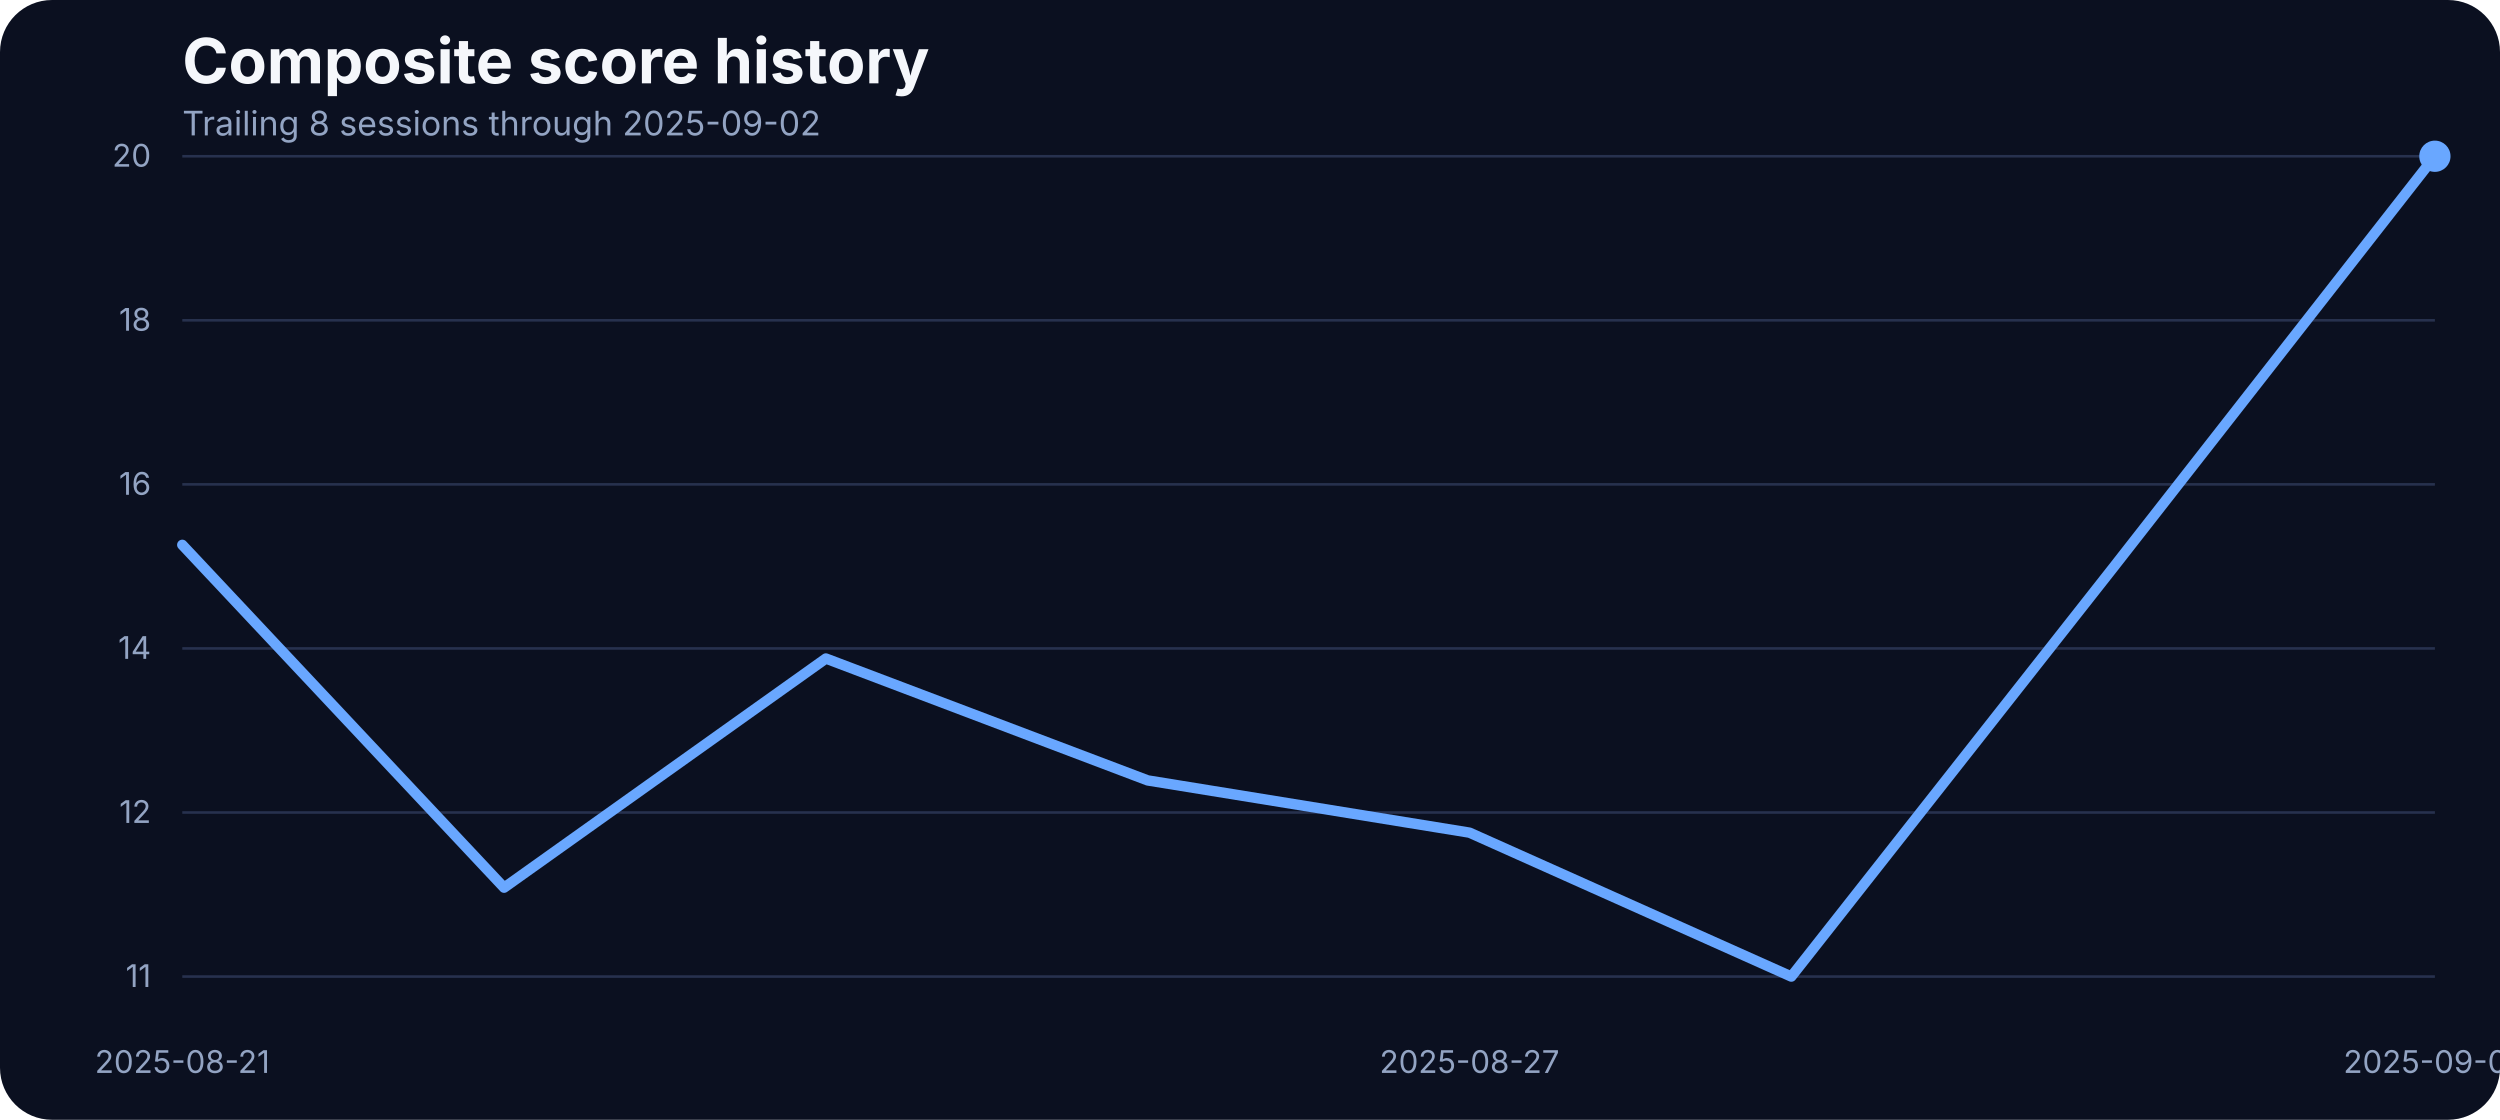
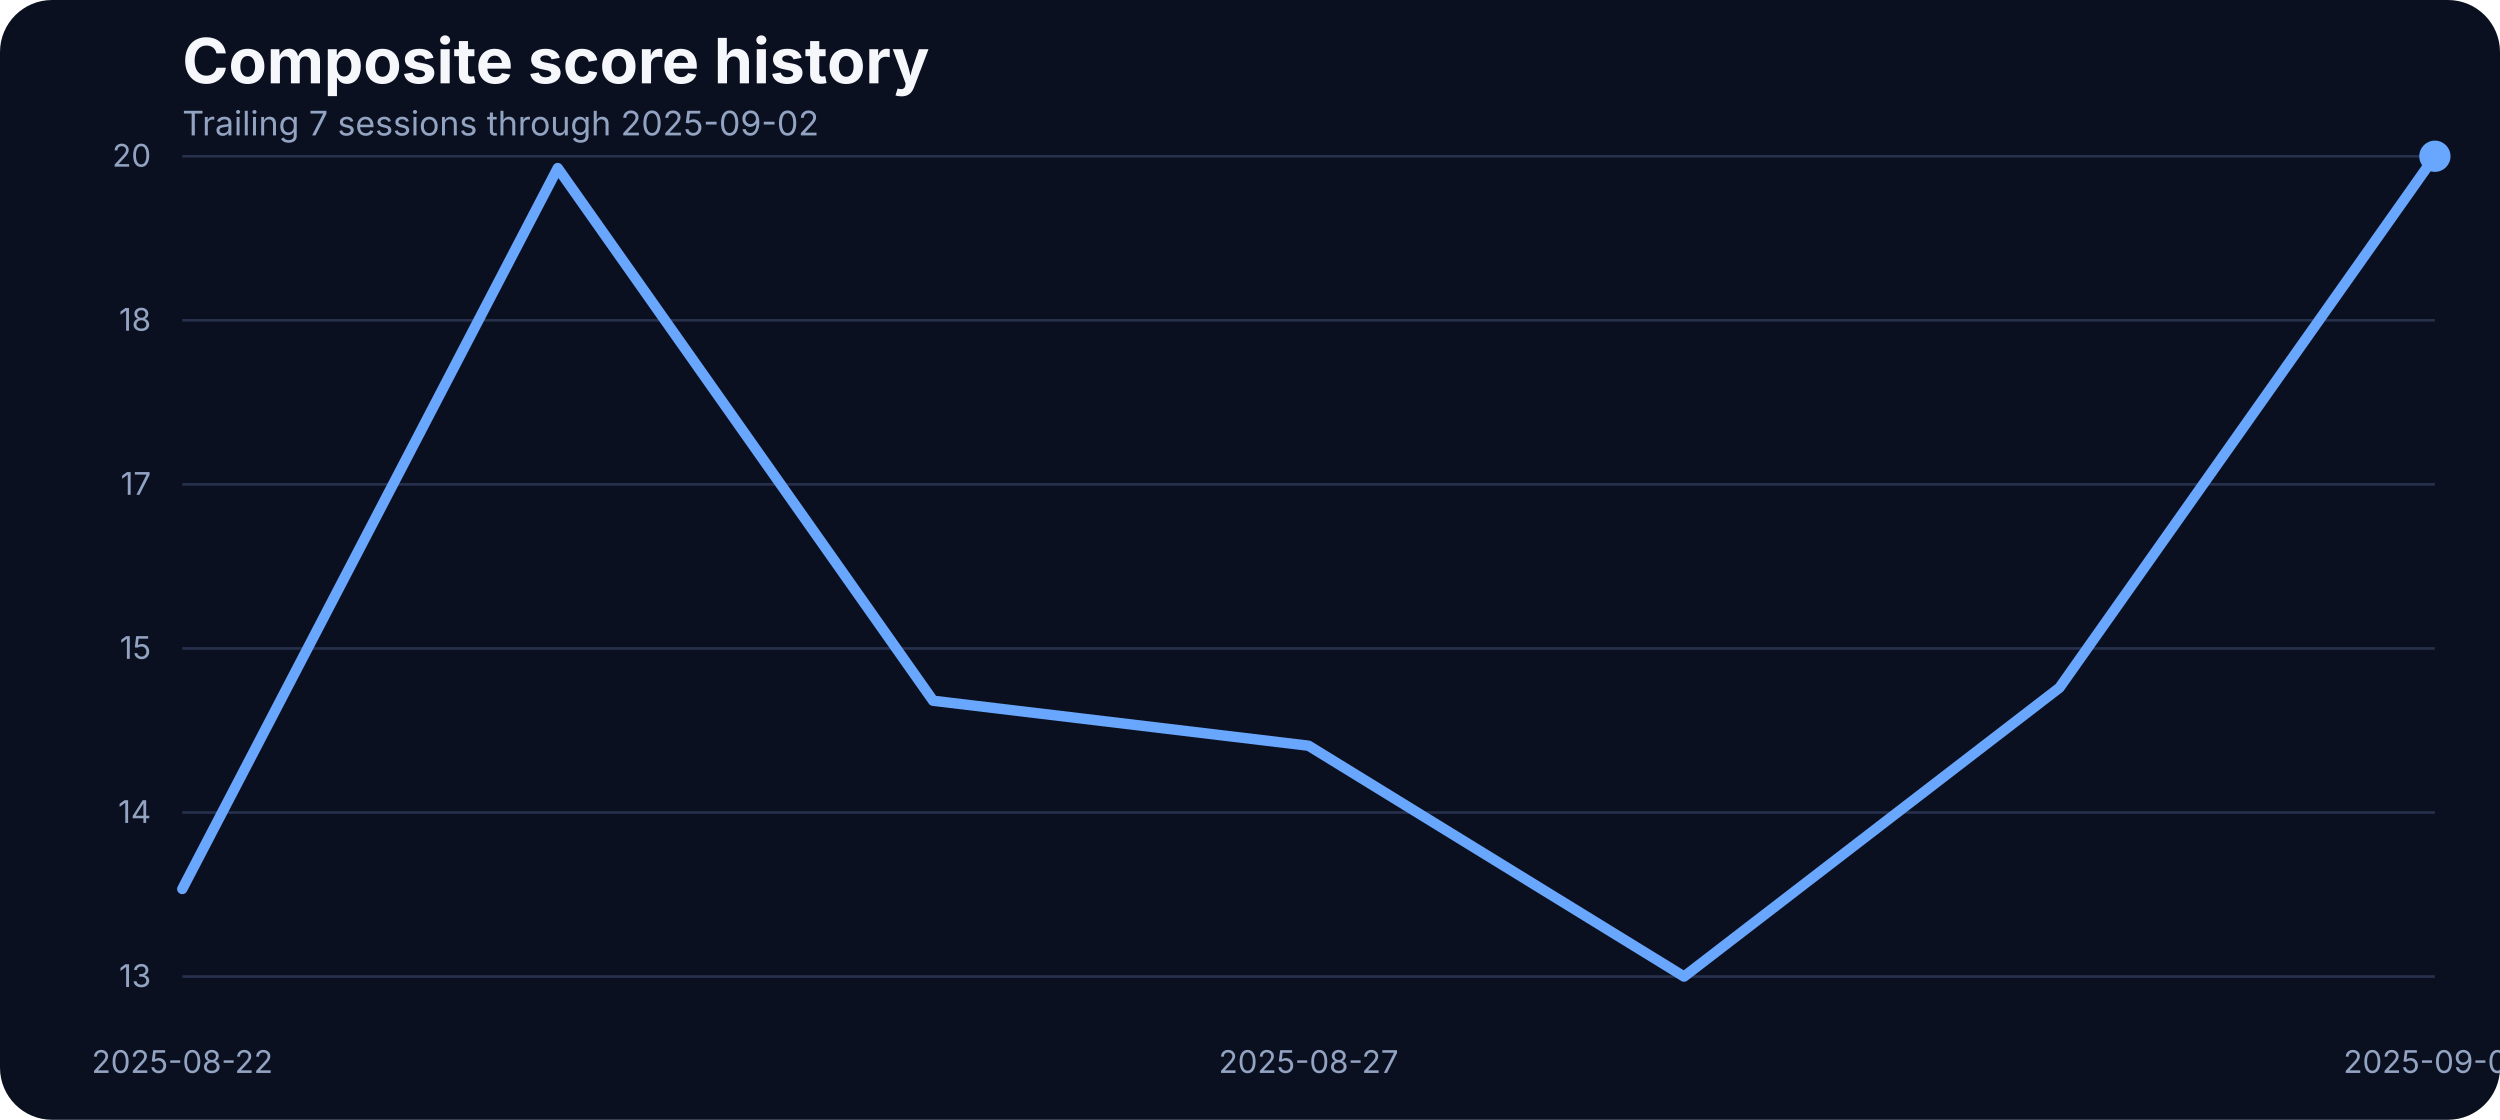
<svg xmlns="http://www.w3.org/2000/svg" width="960" height="430" viewBox="0 0 960 430" role="img" aria-label="Composite score history">
  <rect width="100%" height="100%" fill="#0b1020" rx="20" />
  <text x="70" y="32" fill="#f5f7fb" font-family="Inter, Arial, sans-serif" font-size="24" font-weight="700">Composite score history</text>
-   <text x="70" y="52" fill="#93a4c3" font-family="Inter, Arial, sans-serif" font-size="13">Trailing 8 sessions through 2025-09-02</text>
+   <text x="70" y="52" fill="#93a4c3" font-family="Inter, Arial, sans-serif" font-size="13">Trailing 7 sessions through 2025-09-02</text>
  <line x1="70" x2="935" y1="375.00" y2="375.00" stroke="#27314e" stroke-width="1" />
-   <text x="58" y="379.00" text-anchor="end" fill="#93a4c3" font-family="Inter, Arial, sans-serif" font-size="12">11</text>
+   <text x="58" y="379.00" text-anchor="end" fill="#93a4c3" font-family="Inter, Arial, sans-serif" font-size="12">13</text>
  <line x1="70" x2="935" y1="312.00" y2="312.00" stroke="#27314e" stroke-width="1" />
-   <text x="58" y="316.00" text-anchor="end" fill="#93a4c3" font-family="Inter, Arial, sans-serif" font-size="12">12</text>
+   <text x="58" y="316.00" text-anchor="end" fill="#93a4c3" font-family="Inter, Arial, sans-serif" font-size="12">14</text>
  <line x1="70" x2="935" y1="249.00" y2="249.00" stroke="#27314e" stroke-width="1" />
-   <text x="58" y="253.00" text-anchor="end" fill="#93a4c3" font-family="Inter, Arial, sans-serif" font-size="12">14</text>
+   <text x="58" y="253.00" text-anchor="end" fill="#93a4c3" font-family="Inter, Arial, sans-serif" font-size="12">15</text>
  <line x1="70" x2="935" y1="186.00" y2="186.00" stroke="#27314e" stroke-width="1" />
-   <text x="58" y="190.00" text-anchor="end" fill="#93a4c3" font-family="Inter, Arial, sans-serif" font-size="12">16</text>
+   <text x="58" y="190.00" text-anchor="end" fill="#93a4c3" font-family="Inter, Arial, sans-serif" font-size="12">17</text>
  <line x1="70" x2="935" y1="123.00" y2="123.00" stroke="#27314e" stroke-width="1" />
  <text x="58" y="127.00" text-anchor="end" fill="#93a4c3" font-family="Inter, Arial, sans-serif" font-size="12">18</text>
  <line x1="70" x2="935" y1="60.00" y2="60.00" stroke="#27314e" stroke-width="1" />
  <text x="58" y="64.00" text-anchor="end" fill="#93a4c3" font-family="Inter, Arial, sans-serif" font-size="12">20</text>
-   <text x="70.00" y="412" text-anchor="middle" fill="#93a4c3" font-family="Inter, Arial, sans-serif" font-size="12">2025-08-21</text>
-   <text x="564.29" y="412" text-anchor="middle" fill="#93a4c3" font-family="Inter, Arial, sans-serif" font-size="12">2025-08-27</text>
+   <text x="70.00" y="412" text-anchor="middle" fill="#93a4c3" font-family="Inter, Arial, sans-serif" font-size="12">2025-08-22</text>
+   <text x="502.50" y="412" text-anchor="middle" fill="#93a4c3" font-family="Inter, Arial, sans-serif" font-size="12">2025-08-27</text>
  <text x="935.00" y="412" text-anchor="middle" fill="#93a4c3" font-family="Inter, Arial, sans-serif" font-size="12">2025-09-02</text>
-   <path d="M 70.00 209.23 L 193.57 340.86 L 317.14 252.87 L 440.71 299.68 L 564.29 319.74 L 687.86 375.00 L 811.43 218.03 L 935.00 60.00" fill="none" stroke="#69a7ff" stroke-width="4" stroke-linecap="round" stroke-linejoin="round" />
+   <path d="M 70.00 341.36 L 214.17 64.55 L 358.33 269.09 L 502.50 286.36 L 646.67 375.00 L 790.83 264.09 L 935.00 60.00" fill="none" stroke="#69a7ff" stroke-width="4" stroke-linecap="round" stroke-linejoin="round" />
  <circle cx="935.00" cy="60.00" r="6" fill="#69a7ff" />
</svg>
